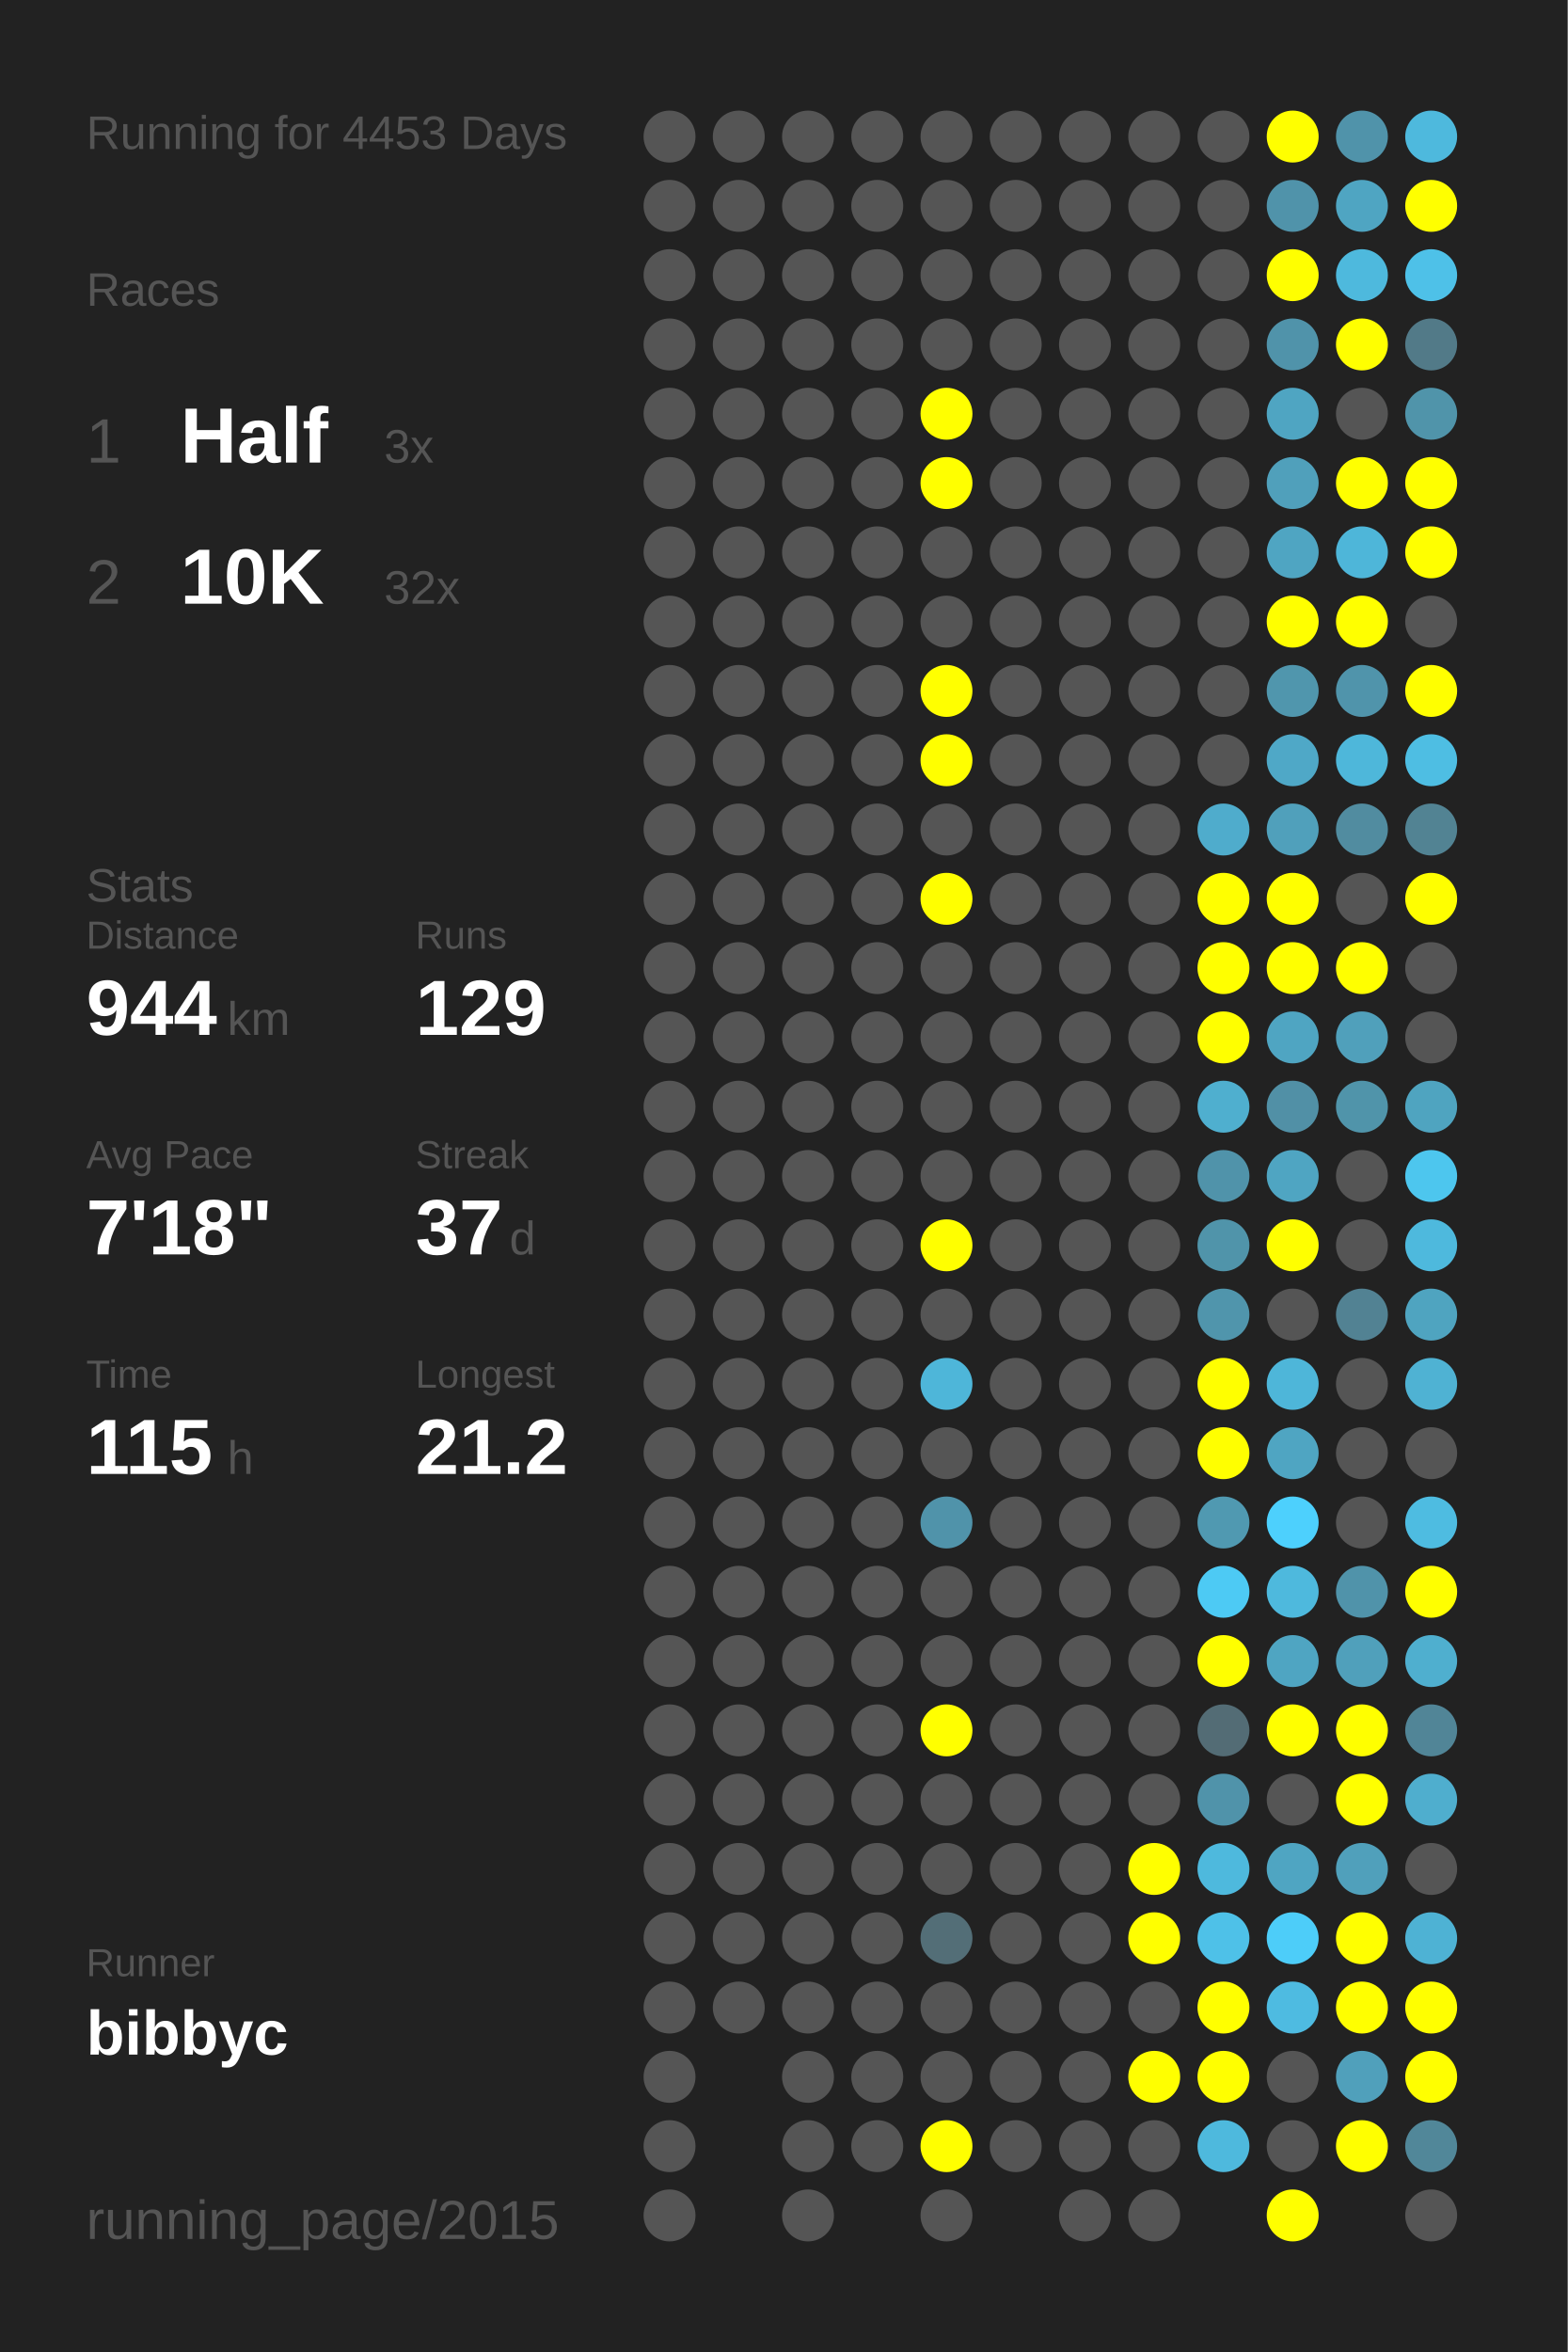
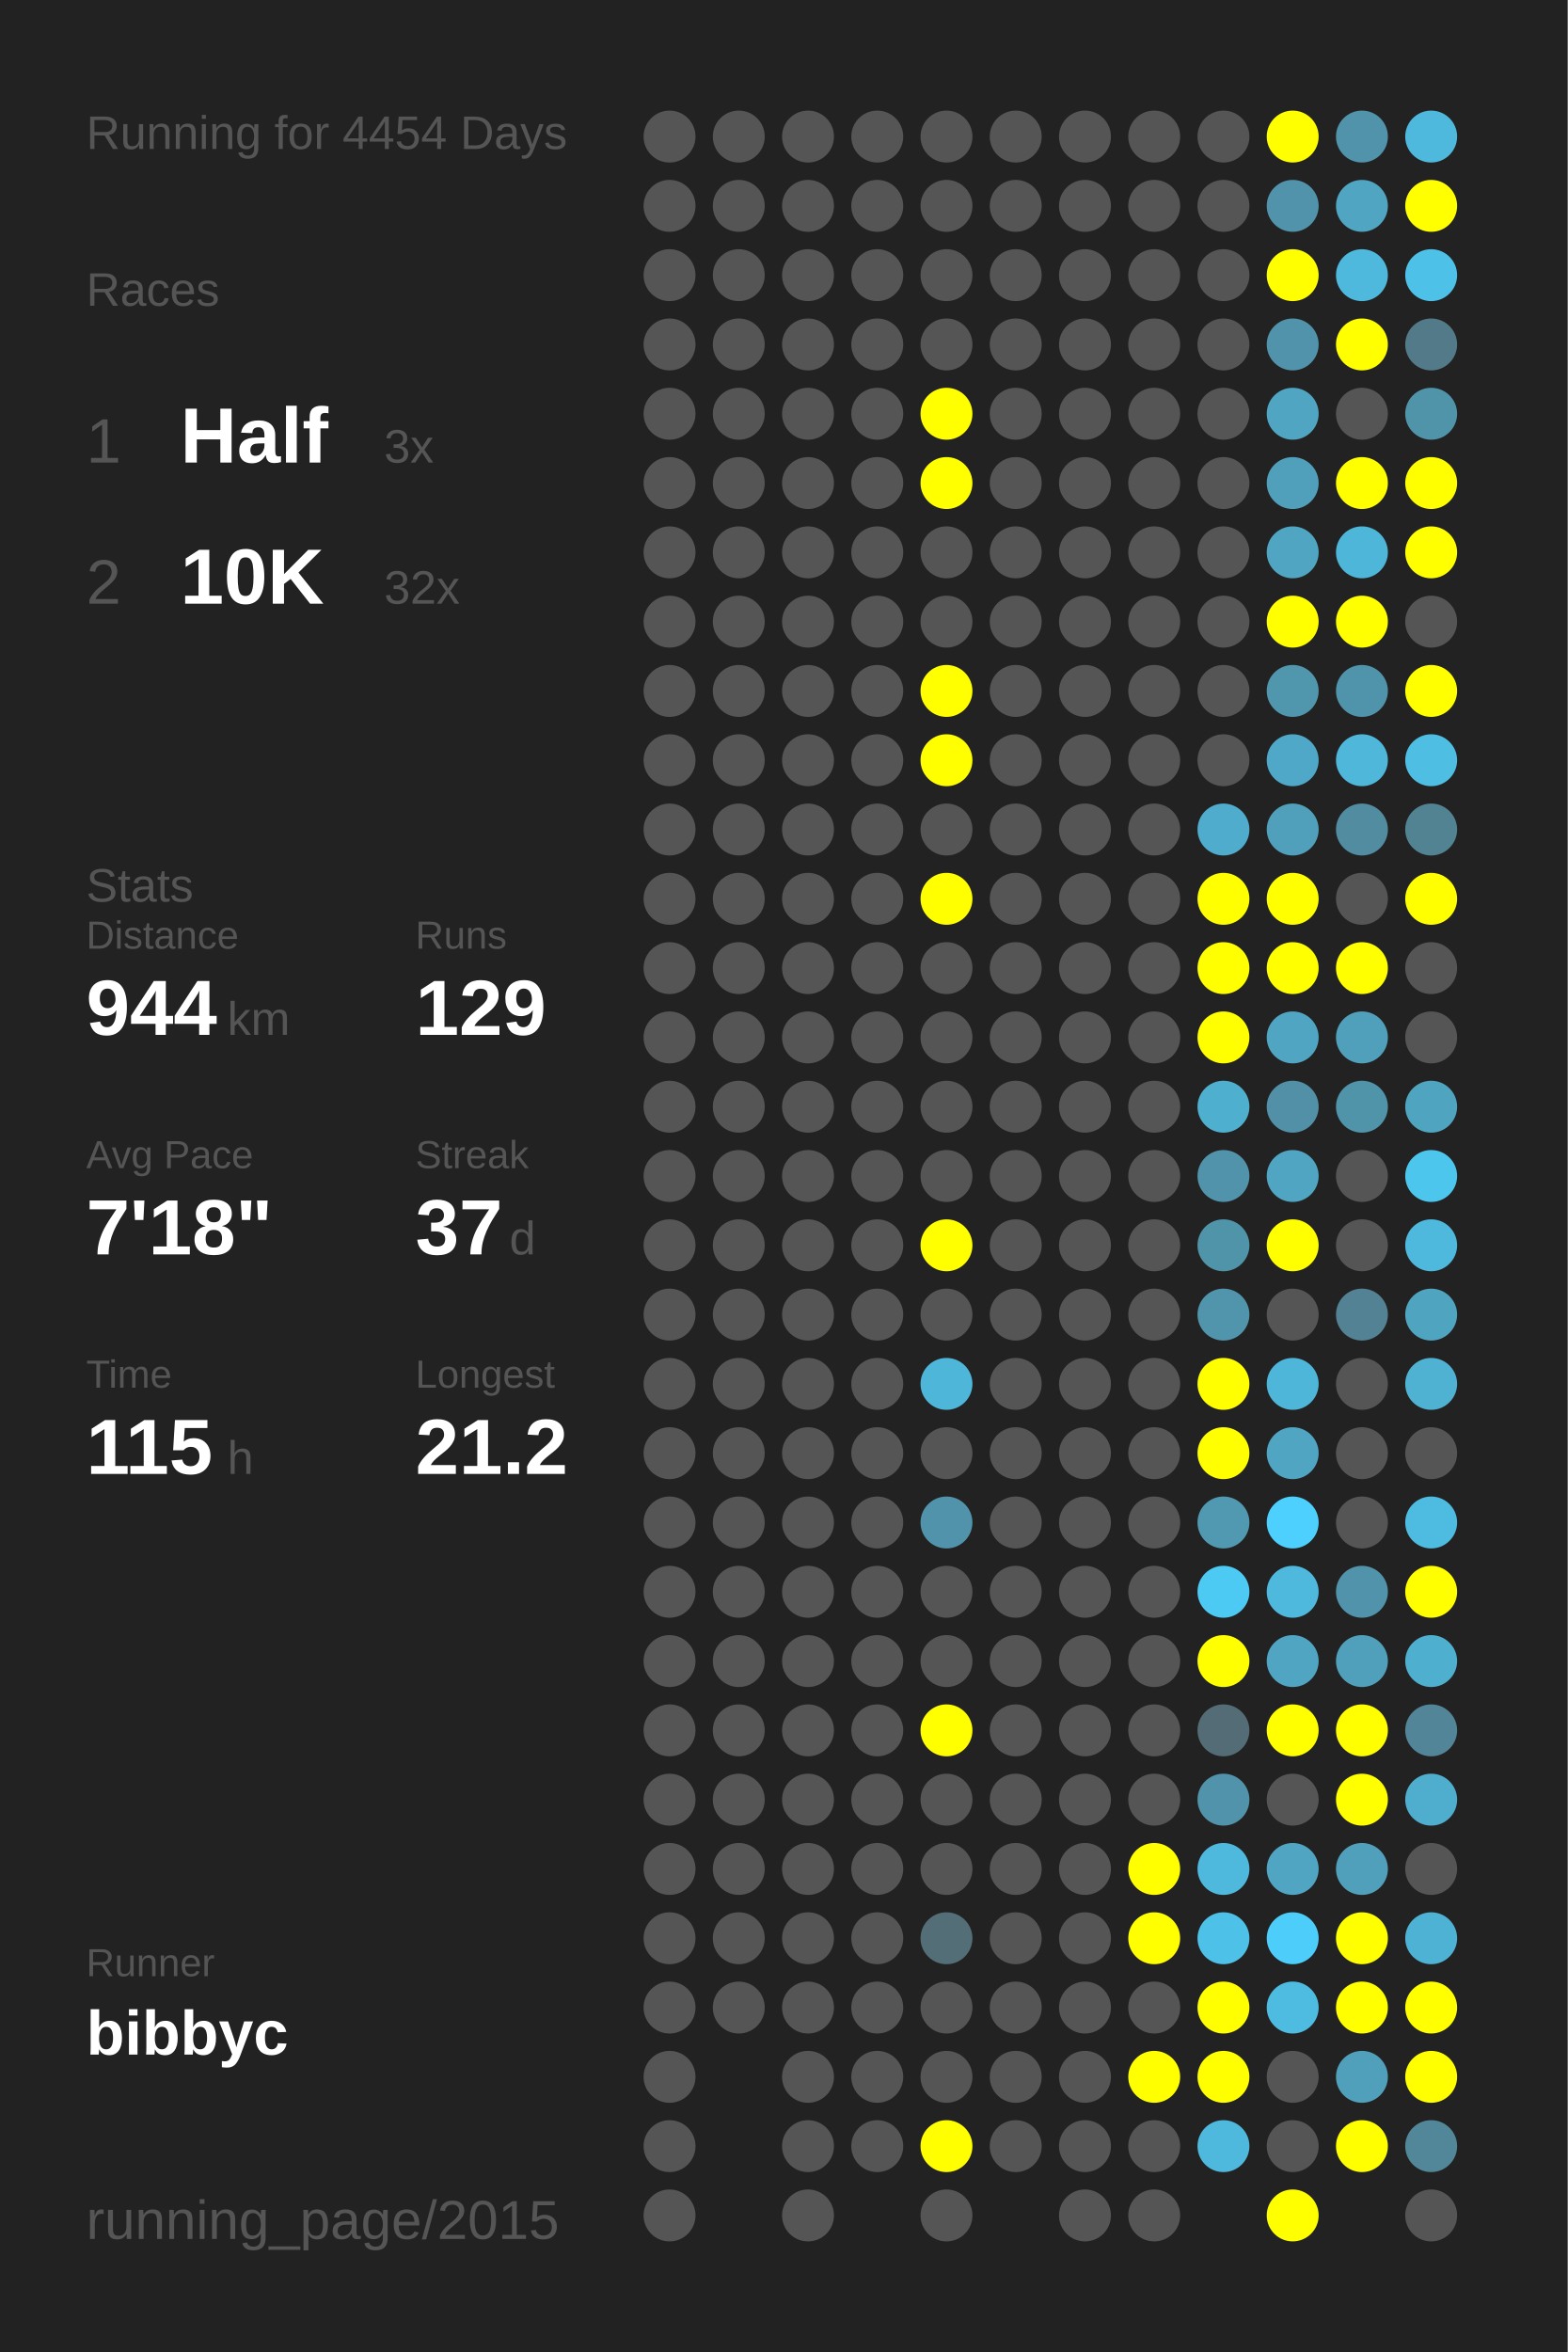
<svg xmlns="http://www.w3.org/2000/svg" baseProfile="full" height="300mm" version="1.1" viewBox="0,0,200,300" width="200mm">
  <defs />
  <rect fill="#222222" height="300" width="200" x="0" y="0" />
-   <text fill="#555555" style="font-size:6px; font-family:Arial;" x="11" y="19">Running for 4453 Days</text>
+   <text fill="#555555" style="font-size:6px; font-family:Arial;" x="11" y="19">Running for 4454 Days</text>
  <text fill="#555555" style="font-size:6px; font-family:Arial;" x="11" y="39">Races</text>
  <text fill="#555555" style="font-size:8px; font-family:Arial;" x="11" y="59">1</text>
  <text fill="#FFFFFF" style="font-size:10px; font-family:Arial; font-weight:bold;" x="23" y="59">Half</text>
  <text fill="#555555" style="font-size:6px; font-family:Arial;" x="49" y="59">3x</text>
  <text fill="#555555" style="font-size:8px; font-family:Arial;" x="11" y="77">2</text>
  <text fill="#FFFFFF" style="font-size:10px; font-family:Arial; font-weight:bold;" x="23" y="77">10K</text>
  <text fill="#555555" style="font-size:6px; font-family:Arial;" x="49" y="77">32x</text>
  <text fill="#555555" style="font-size:6px; font-family:Arial;" x="11" y="115">Stats</text>
  <text fill="#555555" style="font-size:5px; font-family:Arial;" x="11" y="121">Distance</text>
  <text fill="#FFFFFF" style="font-size:10px; font-family:Arial; font-weight:bold;" x="11" y="132">944</text>
  <text fill="#555555" style="font-size:6px; font-family:Arial;" x="29" y="132">km</text>
  <text fill="#555555" style="font-size:5px; font-family:Arial;" x="53" y="121">Runs</text>
  <text fill="#FFFFFF" style="font-size:10px; font-family:Arial; font-weight:bold;" x="53" y="132">129</text>
  <text fill="#555555" style="font-size:5px; font-family:Arial;" x="11" y="149">Avg Pace</text>
  <text fill="#FFFFFF" style="font-size:10px; font-family:Arial; font-weight:bold;" x="11" y="160">7'18"</text>
  <text fill="#555555" style="font-size:5px; font-family:Arial;" x="53" y="149">Streak</text>
  <text fill="#FFFFFF" style="font-size:10px; font-family:Arial; font-weight:bold;" x="53" y="160">37</text>
  <text fill="#555555" style="font-size:6px; font-family:Arial;" x="65" y="160">d</text>
  <text fill="#555555" style="font-size:5px; font-family:Arial;" x="11" y="177">Time</text>
  <text fill="#FFFFFF" style="font-size:10px; font-family:Arial; font-weight:bold;" x="11" y="188">115</text>
  <text fill="#555555" style="font-size:6px; font-family:Arial;" x="29" y="188">h</text>
  <text fill="#555555" style="font-size:5px; font-family:Arial;" x="53" y="177">Longest</text>
  <text fill="#FFFFFF" style="font-size:10px; font-family:Arial; font-weight:bold;" x="53" y="188">21.2</text>
  <text fill="#555555" style="font-size:5px; font-family:Arial;" x="11" y="252.065">Runner</text>
  <text fill="#FFFFFF" style="font-size:8px; font-family:Arial; font-weight:bold;" x="11" y="262.065">bibbyc</text>
  <text fill="#555555" style="font-size:7px; font-family:Arial;" x="11" y="285.581">running_page/2015</text>
  <circle cx="85.417" cy="17.419" fill="#555555" r="3.312" />
  <circle cx="85.417" cy="26.258" fill="#555555" r="3.312" />
  <circle cx="85.417" cy="35.097" fill="#555555" r="3.312" />
  <circle cx="85.417" cy="43.935" fill="#555555" r="3.312" />
  <circle cx="85.417" cy="52.774" fill="#555555" r="3.312" />
  <circle cx="85.417" cy="61.613" fill="#555555" r="3.312" />
  <circle cx="85.417" cy="70.452" fill="#555555" r="3.312" />
  <circle cx="85.417" cy="79.29" fill="#555555" r="3.312" />
  <circle cx="85.417" cy="88.129" fill="#555555" r="3.312" />
  <circle cx="85.417" cy="96.968" fill="#555555" r="3.312" />
  <circle cx="85.417" cy="105.806" fill="#555555" r="3.312" />
  <circle cx="85.417" cy="114.645" fill="#555555" r="3.312" />
  <circle cx="85.417" cy="123.484" fill="#555555" r="3.312" />
  <circle cx="85.417" cy="132.323" fill="#555555" r="3.312" />
  <circle cx="85.417" cy="141.161" fill="#555555" r="3.312" />
  <circle cx="85.417" cy="150" fill="#555555" r="3.312" />
  <circle cx="85.417" cy="158.839" fill="#555555" r="3.312" />
  <circle cx="85.417" cy="167.677" fill="#555555" r="3.312" />
  <circle cx="85.417" cy="176.516" fill="#555555" r="3.312" />
  <circle cx="85.417" cy="185.355" fill="#555555" r="3.312" />
  <circle cx="85.417" cy="194.194" fill="#555555" r="3.312" />
  <circle cx="85.417" cy="203.032" fill="#555555" r="3.312" />
  <circle cx="85.417" cy="211.871" fill="#555555" r="3.312" />
  <circle cx="85.417" cy="220.71" fill="#555555" r="3.312" />
  <circle cx="85.417" cy="229.548" fill="#555555" r="3.312" />
  <circle cx="85.417" cy="238.387" fill="#555555" r="3.312" />
  <circle cx="85.417" cy="247.226" fill="#555555" r="3.312" />
  <circle cx="85.417" cy="256.065" fill="#555555" r="3.312" />
  <circle cx="85.417" cy="264.903" fill="#555555" r="3.312" />
  <circle cx="85.417" cy="273.742" fill="#555555" r="3.312" />
  <circle cx="85.417" cy="282.581" fill="#555555" r="3.312" />
  <circle cx="94.25" cy="17.419" fill="#555555" r="3.312" />
  <circle cx="94.25" cy="26.258" fill="#555555" r="3.312" />
  <circle cx="94.25" cy="35.097" fill="#555555" r="3.312" />
  <circle cx="94.25" cy="43.935" fill="#555555" r="3.312" />
  <circle cx="94.25" cy="52.774" fill="#555555" r="3.312" />
  <circle cx="94.25" cy="61.613" fill="#555555" r="3.312" />
  <circle cx="94.25" cy="70.452" fill="#555555" r="3.312" />
  <circle cx="94.25" cy="79.29" fill="#555555" r="3.312" />
  <circle cx="94.25" cy="88.129" fill="#555555" r="3.312" />
  <circle cx="94.25" cy="96.968" fill="#555555" r="3.312" />
  <circle cx="94.25" cy="105.806" fill="#555555" r="3.312" />
  <circle cx="94.25" cy="114.645" fill="#555555" r="3.312" />
  <circle cx="94.25" cy="123.484" fill="#555555" r="3.312" />
  <circle cx="94.25" cy="132.323" fill="#555555" r="3.312" />
  <circle cx="94.25" cy="141.161" fill="#555555" r="3.312" />
  <circle cx="94.25" cy="150" fill="#555555" r="3.312" />
  <circle cx="94.25" cy="158.839" fill="#555555" r="3.312" />
  <circle cx="94.25" cy="167.677" fill="#555555" r="3.312" />
  <circle cx="94.25" cy="176.516" fill="#555555" r="3.312" />
  <circle cx="94.25" cy="185.355" fill="#555555" r="3.312" />
  <circle cx="94.25" cy="194.194" fill="#555555" r="3.312" />
  <circle cx="94.25" cy="203.032" fill="#555555" r="3.312" />
  <circle cx="94.25" cy="211.871" fill="#555555" r="3.312" />
  <circle cx="94.25" cy="220.71" fill="#555555" r="3.312" />
  <circle cx="94.25" cy="229.548" fill="#555555" r="3.312" />
  <circle cx="94.25" cy="238.387" fill="#555555" r="3.312" />
  <circle cx="94.25" cy="247.226" fill="#555555" r="3.312" />
  <circle cx="94.25" cy="256.065" fill="#555555" r="3.312" />
  <circle cx="103.083" cy="17.419" fill="#555555" r="3.312" />
  <circle cx="103.083" cy="26.258" fill="#555555" r="3.312" />
  <circle cx="103.083" cy="35.097" fill="#555555" r="3.312" />
  <circle cx="103.083" cy="43.935" fill="#555555" r="3.312" />
  <circle cx="103.083" cy="52.774" fill="#555555" r="3.312" />
  <circle cx="103.083" cy="61.613" fill="#555555" r="3.312" />
  <circle cx="103.083" cy="70.452" fill="#555555" r="3.312" />
  <circle cx="103.083" cy="79.29" fill="#555555" r="3.312" />
  <circle cx="103.083" cy="88.129" fill="#555555" r="3.312" />
  <circle cx="103.083" cy="96.968" fill="#555555" r="3.312" />
  <circle cx="103.083" cy="105.806" fill="#555555" r="3.312" />
  <circle cx="103.083" cy="114.645" fill="#555555" r="3.312" />
  <circle cx="103.083" cy="123.484" fill="#555555" r="3.312" />
  <circle cx="103.083" cy="132.323" fill="#555555" r="3.312" />
  <circle cx="103.083" cy="141.161" fill="#555555" r="3.312" />
  <circle cx="103.083" cy="150" fill="#555555" r="3.312" />
  <circle cx="103.083" cy="158.839" fill="#555555" r="3.312" />
  <circle cx="103.083" cy="167.677" fill="#555555" r="3.312" />
  <circle cx="103.083" cy="176.516" fill="#555555" r="3.312" />
  <circle cx="103.083" cy="185.355" fill="#555555" r="3.312" />
  <circle cx="103.083" cy="194.194" fill="#555555" r="3.312" />
  <circle cx="103.083" cy="203.032" fill="#555555" r="3.312" />
  <circle cx="103.083" cy="211.871" fill="#555555" r="3.312" />
  <circle cx="103.083" cy="220.71" fill="#555555" r="3.312" />
  <circle cx="103.083" cy="229.548" fill="#555555" r="3.312" />
  <circle cx="103.083" cy="238.387" fill="#555555" r="3.312" />
  <circle cx="103.083" cy="247.226" fill="#555555" r="3.312" />
  <circle cx="103.083" cy="256.065" fill="#555555" r="3.312" />
  <circle cx="103.083" cy="264.903" fill="#555555" r="3.312" />
  <circle cx="103.083" cy="273.742" fill="#555555" r="3.312" />
  <circle cx="103.083" cy="282.581" fill="#555555" r="3.312" />
  <circle cx="111.917" cy="17.419" fill="#555555" r="3.312" />
  <circle cx="111.917" cy="26.258" fill="#555555" r="3.312" />
  <circle cx="111.917" cy="35.097" fill="#555555" r="3.312" />
  <circle cx="111.917" cy="43.935" fill="#555555" r="3.312" />
  <circle cx="111.917" cy="52.774" fill="#555555" r="3.312" />
  <circle cx="111.917" cy="61.613" fill="#555555" r="3.312" />
  <circle cx="111.917" cy="70.452" fill="#555555" r="3.312" />
  <circle cx="111.917" cy="79.29" fill="#555555" r="3.312" />
  <circle cx="111.917" cy="88.129" fill="#555555" r="3.312" />
  <circle cx="111.917" cy="96.968" fill="#555555" r="3.312" />
  <circle cx="111.917" cy="105.806" fill="#555555" r="3.312" />
  <circle cx="111.917" cy="114.645" fill="#555555" r="3.312" />
  <circle cx="111.917" cy="123.484" fill="#555555" r="3.312" />
  <circle cx="111.917" cy="132.323" fill="#555555" r="3.312" />
  <circle cx="111.917" cy="141.161" fill="#555555" r="3.312" />
  <circle cx="111.917" cy="150" fill="#555555" r="3.312" />
  <circle cx="111.917" cy="158.839" fill="#555555" r="3.312" />
  <circle cx="111.917" cy="167.677" fill="#555555" r="3.312" />
  <circle cx="111.917" cy="176.516" fill="#555555" r="3.312" />
  <circle cx="111.917" cy="185.355" fill="#555555" r="3.312" />
  <circle cx="111.917" cy="194.194" fill="#555555" r="3.312" />
  <circle cx="111.917" cy="203.032" fill="#555555" r="3.312" />
  <circle cx="111.917" cy="211.871" fill="#555555" r="3.312" />
  <circle cx="111.917" cy="220.71" fill="#555555" r="3.312" />
  <circle cx="111.917" cy="229.548" fill="#555555" r="3.312" />
  <circle cx="111.917" cy="238.387" fill="#555555" r="3.312" />
  <circle cx="111.917" cy="247.226" fill="#555555" r="3.312" />
  <circle cx="111.917" cy="256.065" fill="#555555" r="3.312" />
  <circle cx="111.917" cy="264.903" fill="#555555" r="3.312" />
  <circle cx="111.917" cy="273.742" fill="#555555" r="3.312" />
  <circle cx="120.75" cy="17.419" fill="#555555" r="3.312" />
  <circle cx="120.75" cy="26.258" fill="#555555" r="3.312" />
  <circle cx="120.75" cy="35.097" fill="#555555" r="3.312" />
  <circle cx="120.75" cy="43.935" fill="#555555" r="3.312" />
  <circle cx="120.75" cy="52.774" fill="#FFFF00" r="3.312" />
  <circle cx="120.75" cy="61.613" fill="#FFFF00" r="3.312" />
  <circle cx="120.75" cy="70.452" fill="#555555" r="3.312" />
  <circle cx="120.75" cy="79.29" fill="#555555" r="3.312" />
  <circle cx="120.75" cy="88.129" fill="#FFFF00" r="3.312" />
  <circle cx="120.75" cy="96.968" fill="#FFFF00" r="3.312" />
  <circle cx="120.75" cy="105.806" fill="#555555" r="3.312" />
  <circle cx="120.75" cy="114.645" fill="#FFFF00" r="3.312" />
  <circle cx="120.75" cy="123.484" fill="#555555" r="3.312" />
  <circle cx="120.75" cy="132.323" fill="#555555" r="3.312" />
  <circle cx="120.75" cy="141.161" fill="#555555" r="3.312" />
  <circle cx="120.75" cy="150" fill="#555555" r="3.312" />
  <circle cx="120.75" cy="158.839" fill="#FFFF00" r="3.312" />
  <circle cx="120.75" cy="167.677" fill="#555555" r="3.312" />
  <circle cx="120.75" cy="176.516" fill="#4eb6d9" r="3.312" />
  <circle cx="120.75" cy="185.355" fill="#555555" r="3.312" />
  <circle cx="120.75" cy="194.194" fill="#5093aa" r="3.312" />
  <circle cx="120.75" cy="203.032" fill="#555555" r="3.312" />
  <circle cx="120.75" cy="211.871" fill="#555555" r="3.312" />
  <circle cx="120.75" cy="220.71" fill="#FFFF00" r="3.312" />
  <circle cx="120.75" cy="229.548" fill="#555555" r="3.312" />
  <circle cx="120.75" cy="238.387" fill="#555555" r="3.312" />
  <circle cx="120.75" cy="247.226" fill="#536e77" r="3.312" />
  <circle cx="120.75" cy="256.065" fill="#555555" r="3.312" />
  <circle cx="120.75" cy="264.903" fill="#555555" r="3.312" />
  <circle cx="120.75" cy="273.742" fill="#FFFF00" r="3.312" />
  <circle cx="120.75" cy="282.581" fill="#555555" r="3.312" />
  <circle cx="129.583" cy="17.419" fill="#555555" r="3.312" />
  <circle cx="129.583" cy="26.258" fill="#555555" r="3.312" />
  <circle cx="129.583" cy="35.097" fill="#555555" r="3.312" />
  <circle cx="129.583" cy="43.935" fill="#555555" r="3.312" />
  <circle cx="129.583" cy="52.774" fill="#555555" r="3.312" />
  <circle cx="129.583" cy="61.613" fill="#555555" r="3.312" />
  <circle cx="129.583" cy="70.452" fill="#555555" r="3.312" />
  <circle cx="129.583" cy="79.29" fill="#555555" r="3.312" />
  <circle cx="129.583" cy="88.129" fill="#555555" r="3.312" />
  <circle cx="129.583" cy="96.968" fill="#555555" r="3.312" />
  <circle cx="129.583" cy="105.806" fill="#555555" r="3.312" />
  <circle cx="129.583" cy="114.645" fill="#555555" r="3.312" />
  <circle cx="129.583" cy="123.484" fill="#555555" r="3.312" />
  <circle cx="129.583" cy="132.323" fill="#555555" r="3.312" />
  <circle cx="129.583" cy="141.161" fill="#555555" r="3.312" />
  <circle cx="129.583" cy="150" fill="#555555" r="3.312" />
  <circle cx="129.583" cy="158.839" fill="#555555" r="3.312" />
  <circle cx="129.583" cy="167.677" fill="#555555" r="3.312" />
  <circle cx="129.583" cy="176.516" fill="#555555" r="3.312" />
  <circle cx="129.583" cy="185.355" fill="#555555" r="3.312" />
  <circle cx="129.583" cy="194.194" fill="#555555" r="3.312" />
  <circle cx="129.583" cy="203.032" fill="#555555" r="3.312" />
  <circle cx="129.583" cy="211.871" fill="#555555" r="3.312" />
  <circle cx="129.583" cy="220.71" fill="#555555" r="3.312" />
  <circle cx="129.583" cy="229.548" fill="#555555" r="3.312" />
  <circle cx="129.583" cy="238.387" fill="#555555" r="3.312" />
  <circle cx="129.583" cy="247.226" fill="#555555" r="3.312" />
  <circle cx="129.583" cy="256.065" fill="#555555" r="3.312" />
  <circle cx="129.583" cy="264.903" fill="#555555" r="3.312" />
  <circle cx="129.583" cy="273.742" fill="#555555" r="3.312" />
  <circle cx="138.417" cy="17.419" fill="#555555" r="3.312" />
  <circle cx="138.417" cy="26.258" fill="#555555" r="3.312" />
  <circle cx="138.417" cy="35.097" fill="#555555" r="3.312" />
  <circle cx="138.417" cy="43.935" fill="#555555" r="3.312" />
  <circle cx="138.417" cy="52.774" fill="#555555" r="3.312" />
  <circle cx="138.417" cy="61.613" fill="#555555" r="3.312" />
  <circle cx="138.417" cy="70.452" fill="#555555" r="3.312" />
  <circle cx="138.417" cy="79.29" fill="#555555" r="3.312" />
  <circle cx="138.417" cy="88.129" fill="#555555" r="3.312" />
  <circle cx="138.417" cy="96.968" fill="#555555" r="3.312" />
  <circle cx="138.417" cy="105.806" fill="#555555" r="3.312" />
  <circle cx="138.417" cy="114.645" fill="#555555" r="3.312" />
  <circle cx="138.417" cy="123.484" fill="#555555" r="3.312" />
  <circle cx="138.417" cy="132.323" fill="#555555" r="3.312" />
  <circle cx="138.417" cy="141.161" fill="#555555" r="3.312" />
  <circle cx="138.417" cy="150" fill="#555555" r="3.312" />
  <circle cx="138.417" cy="158.839" fill="#555555" r="3.312" />
  <circle cx="138.417" cy="167.677" fill="#555555" r="3.312" />
  <circle cx="138.417" cy="176.516" fill="#555555" r="3.312" />
  <circle cx="138.417" cy="185.355" fill="#555555" r="3.312" />
  <circle cx="138.417" cy="194.194" fill="#555555" r="3.312" />
  <circle cx="138.417" cy="203.032" fill="#555555" r="3.312" />
  <circle cx="138.417" cy="211.871" fill="#555555" r="3.312" />
  <circle cx="138.417" cy="220.71" fill="#555555" r="3.312" />
  <circle cx="138.417" cy="229.548" fill="#555555" r="3.312" />
  <circle cx="138.417" cy="238.387" fill="#555555" r="3.312" />
  <circle cx="138.417" cy="247.226" fill="#555555" r="3.312" />
  <circle cx="138.417" cy="256.065" fill="#555555" r="3.312" />
  <circle cx="138.417" cy="264.903" fill="#555555" r="3.312" />
  <circle cx="138.417" cy="273.742" fill="#555555" r="3.312" />
  <circle cx="138.417" cy="282.581" fill="#555555" r="3.312" />
  <circle cx="147.25" cy="17.419" fill="#555555" r="3.312" />
  <circle cx="147.25" cy="26.258" fill="#555555" r="3.312" />
  <circle cx="147.25" cy="35.097" fill="#555555" r="3.312" />
  <circle cx="147.25" cy="43.935" fill="#555555" r="3.312" />
  <circle cx="147.25" cy="52.774" fill="#555555" r="3.312" />
  <circle cx="147.25" cy="61.613" fill="#555555" r="3.312" />
  <circle cx="147.25" cy="70.452" fill="#555555" r="3.312" />
  <circle cx="147.25" cy="79.29" fill="#555555" r="3.312" />
  <circle cx="147.25" cy="88.129" fill="#555555" r="3.312" />
  <circle cx="147.25" cy="96.968" fill="#555555" r="3.312" />
  <circle cx="147.25" cy="105.806" fill="#555555" r="3.312" />
  <circle cx="147.25" cy="114.645" fill="#555555" r="3.312" />
  <circle cx="147.25" cy="123.484" fill="#555555" r="3.312" />
  <circle cx="147.25" cy="132.323" fill="#555555" r="3.312" />
  <circle cx="147.25" cy="141.161" fill="#555555" r="3.312" />
  <circle cx="147.25" cy="150" fill="#555555" r="3.312" />
  <circle cx="147.25" cy="158.839" fill="#555555" r="3.312" />
  <circle cx="147.25" cy="167.677" fill="#555555" r="3.312" />
  <circle cx="147.25" cy="176.516" fill="#555555" r="3.312" />
  <circle cx="147.25" cy="185.355" fill="#555555" r="3.312" />
  <circle cx="147.25" cy="194.194" fill="#555555" r="3.312" />
  <circle cx="147.25" cy="203.032" fill="#555555" r="3.312" />
  <circle cx="147.25" cy="211.871" fill="#555555" r="3.312" />
  <circle cx="147.25" cy="220.71" fill="#555555" r="3.312" />
  <circle cx="147.25" cy="229.548" fill="#555555" r="3.312" />
  <circle cx="147.25" cy="238.387" fill="#FFFF00" r="3.312" />
  <circle cx="147.25" cy="247.226" fill="#FFFF00" r="3.312" />
  <circle cx="147.25" cy="256.065" fill="#555555" r="3.312" />
  <circle cx="147.25" cy="264.903" fill="#FFFF00" r="3.312" />
  <circle cx="147.25" cy="273.742" fill="#555555" r="3.312" />
  <circle cx="147.25" cy="282.581" fill="#555555" r="3.312" />
  <circle cx="156.083" cy="17.419" fill="#555555" r="3.312" />
  <circle cx="156.083" cy="26.258" fill="#555555" r="3.312" />
  <circle cx="156.083" cy="35.097" fill="#555555" r="3.312" />
  <circle cx="156.083" cy="43.935" fill="#555555" r="3.312" />
  <circle cx="156.083" cy="52.774" fill="#555555" r="3.312" />
  <circle cx="156.083" cy="61.613" fill="#555555" r="3.312" />
  <circle cx="156.083" cy="70.452" fill="#555555" r="3.312" />
  <circle cx="156.083" cy="79.29" fill="#555555" r="3.312" />
  <circle cx="156.083" cy="88.129" fill="#555555" r="3.312" />
  <circle cx="156.083" cy="96.968" fill="#555555" r="3.312" />
  <circle cx="156.083" cy="105.806" fill="#4faccc" r="3.312" />
  <circle cx="156.083" cy="114.645" fill="#FFFF00" r="3.312" />
  <circle cx="156.083" cy="123.484" fill="#FFFF00" r="3.312" />
  <circle cx="156.083" cy="132.323" fill="#FFFF00" r="3.312" />
  <circle cx="156.083" cy="141.161" fill="#4fafcf" r="3.312" />
  <circle cx="156.083" cy="150" fill="#5093aa" r="3.312" />
  <circle cx="156.083" cy="158.839" fill="#5094aa" r="3.312" />
  <circle cx="156.083" cy="167.677" fill="#5095ac" r="3.312" />
  <circle cx="156.083" cy="176.516" fill="#FFFF00" r="3.312" />
  <circle cx="156.083" cy="185.355" fill="#FFFF00" r="3.312" />
  <circle cx="156.083" cy="194.194" fill="#5099b1" r="3.312" />
  <circle cx="156.083" cy="203.032" fill="#4dcaf4" r="3.312" />
  <circle cx="156.083" cy="211.871" fill="#FFFF00" r="3.312" />
  <circle cx="156.083" cy="220.71" fill="#536c75" r="3.312" />
  <circle cx="156.083" cy="229.548" fill="#5093aa" r="3.312" />
  <circle cx="156.083" cy="238.387" fill="#4eb9dd" r="3.312" />
  <circle cx="156.083" cy="247.226" fill="#4ec1e8" r="3.312" />
  <circle cx="156.083" cy="256.065" fill="#FFFF00" r="3.312" />
  <circle cx="156.083" cy="264.903" fill="#FFFF00" r="3.312" />
  <circle cx="156.083" cy="273.742" fill="#4eb9dd" r="3.312" />
  <circle cx="164.917" cy="17.419" fill="#FFFF00" r="3.312" />
  <circle cx="164.917" cy="26.258" fill="#5093aa" r="3.312" />
  <circle cx="164.917" cy="35.097" fill="#FFFF00" r="3.312" />
  <circle cx="164.917" cy="43.935" fill="#5093aa" r="3.312" />
  <circle cx="164.917" cy="52.774" fill="#4fa5c2" r="3.312" />
  <circle cx="164.917" cy="61.613" fill="#50a0bb" r="3.312" />
  <circle cx="164.917" cy="70.452" fill="#4fa5c2" r="3.312" />
  <circle cx="164.917" cy="79.29" fill="#FFFF00" r="3.312" />
  <circle cx="164.917" cy="88.129" fill="#5096ad" r="3.312" />
  <circle cx="164.917" cy="96.968" fill="#4fa8c7" r="3.312" />
  <circle cx="164.917" cy="105.806" fill="#50a0bb" r="3.312" />
  <circle cx="164.917" cy="114.645" fill="#FFFF00" r="3.312" />
  <circle cx="164.917" cy="123.484" fill="#FFFF00" r="3.312" />
  <circle cx="164.917" cy="132.323" fill="#4fa5c2" r="3.312" />
  <circle cx="164.917" cy="141.161" fill="#5190a6" r="3.312" />
  <circle cx="164.917" cy="150" fill="#4fa5c2" r="3.312" />
  <circle cx="164.917" cy="158.839" fill="#FFFF00" r="3.312" />
  <circle cx="164.917" cy="167.677" fill="#555555" r="3.312" />
  <circle cx="164.917" cy="176.516" fill="#4eb6d9" r="3.312" />
  <circle cx="164.917" cy="185.355" fill="#4fa5c2" r="3.312" />
  <circle cx="164.917" cy="194.194" fill="#4dd0fd" r="3.312" />
  <circle cx="164.917" cy="203.032" fill="#4eb9dd" r="3.312" />
  <circle cx="164.917" cy="211.871" fill="#4fa5c2" r="3.312" />
  <circle cx="164.917" cy="220.71" fill="#FFFF00" r="3.312" />
  <circle cx="164.917" cy="229.548" fill="#555555" r="3.312" />
  <circle cx="164.917" cy="238.387" fill="#4fa5c2" r="3.312" />
  <circle cx="164.917" cy="247.226" fill="#4dcdf9" r="3.312" />
  <circle cx="164.917" cy="256.065" fill="#4ebbe1" r="3.312" />
  <circle cx="164.917" cy="264.903" fill="#555555" r="3.312" />
  <circle cx="164.917" cy="273.742" fill="#555555" r="3.312" />
  <circle cx="164.917" cy="282.581" fill="#FFFF00" r="3.312" />
  <circle cx="173.75" cy="17.419" fill="#5093aa" r="3.312" />
  <circle cx="173.75" cy="26.258" fill="#4fa5c2" r="3.312" />
  <circle cx="173.75" cy="35.097" fill="#4eb9dd" r="3.312" />
  <circle cx="173.75" cy="43.935" fill="#FFFF00" r="3.312" />
  <circle cx="173.75" cy="52.774" fill="#555555" r="3.312" />
  <circle cx="173.75" cy="61.613" fill="#FFFF00" r="3.312" />
  <circle cx="173.75" cy="70.452" fill="#4eb6d9" r="3.312" />
  <circle cx="173.75" cy="79.29" fill="#FFFF00" r="3.312" />
  <circle cx="173.75" cy="88.129" fill="#5094ab" r="3.312" />
  <circle cx="173.75" cy="96.968" fill="#4eb7da" r="3.312" />
  <circle cx="173.75" cy="105.806" fill="#518ca0" r="3.312" />
  <circle cx="173.75" cy="114.645" fill="#555555" r="3.312" />
  <circle cx="173.75" cy="123.484" fill="#FFFF00" r="3.312" />
  <circle cx="173.75" cy="132.323" fill="#50a0bb" r="3.312" />
  <circle cx="173.75" cy="141.161" fill="#5094aa" r="3.312" />
  <circle cx="173.75" cy="150" fill="#555555" r="3.312" />
  <circle cx="173.75" cy="158.839" fill="#555555" r="3.312" />
  <circle cx="173.75" cy="167.677" fill="#528293" r="3.312" />
  <circle cx="173.75" cy="176.516" fill="#555555" r="3.312" />
  <circle cx="173.75" cy="185.355" fill="#555555" r="3.312" />
  <circle cx="173.75" cy="194.194" fill="#555555" r="3.312" />
  <circle cx="173.75" cy="203.032" fill="#5093aa" r="3.312" />
  <circle cx="173.75" cy="211.871" fill="#50a0bb" r="3.312" />
  <circle cx="173.75" cy="220.71" fill="#FFFF00" r="3.312" />
  <circle cx="173.75" cy="229.548" fill="#FFFF00" r="3.312" />
  <circle cx="173.75" cy="238.387" fill="#50a0bb" r="3.312" />
  <circle cx="173.75" cy="247.226" fill="#FFFF00" r="3.312" />
  <circle cx="173.75" cy="256.065" fill="#FFFF00" r="3.312" />
  <circle cx="173.75" cy="264.903" fill="#50a0bb" r="3.312" />
  <circle cx="173.75" cy="273.742" fill="#FFFF00" r="3.312" />
  <circle cx="182.583" cy="17.419" fill="#4eb9dd" r="3.312" />
  <circle cx="182.583" cy="26.258" fill="#FFFF00" r="3.312" />
  <circle cx="182.583" cy="35.097" fill="#4ec1e8" r="3.312" />
  <circle cx="182.583" cy="43.935" fill="#527a88" r="3.312" />
  <circle cx="182.583" cy="52.774" fill="#5094aa" r="3.312" />
  <circle cx="182.583" cy="61.613" fill="#FFFF00" r="3.312" />
  <circle cx="182.583" cy="70.452" fill="#FFFF00" r="3.312" />
  <circle cx="182.583" cy="79.29" fill="#555555" r="3.312" />
  <circle cx="182.583" cy="88.129" fill="#FFFF00" r="3.312" />
  <circle cx="182.583" cy="96.968" fill="#4ebee3" r="3.312" />
  <circle cx="182.583" cy="105.806" fill="#528393" r="3.312" />
  <circle cx="182.583" cy="114.645" fill="#FFFF00" r="3.312" />
  <circle cx="182.583" cy="123.484" fill="#555555" r="3.312" />
  <circle cx="182.583" cy="132.323" fill="#555555" r="3.312" />
  <circle cx="182.583" cy="141.161" fill="#4fa4c0" r="3.312" />
  <circle cx="182.583" cy="150" fill="#4dc6ee" r="3.312" />
  <circle cx="182.583" cy="158.839" fill="#4eb9dd" r="3.312" />
  <circle cx="182.583" cy="167.677" fill="#4fa4c0" r="3.312" />
  <circle cx="182.583" cy="176.516" fill="#4fb2d3" r="3.312" />
  <circle cx="182.583" cy="185.355" fill="#555555" r="3.312" />
  <circle cx="182.583" cy="194.194" fill="#4ebce1" r="3.312" />
  <circle cx="182.583" cy="203.032" fill="#FFFF00" r="3.312" />
  <circle cx="182.583" cy="211.871" fill="#4fafcf" r="3.312" />
  <circle cx="182.583" cy="220.71" fill="#518597" r="3.312" />
  <circle cx="182.583" cy="229.548" fill="#4faece" r="3.312" />
  <circle cx="182.583" cy="238.387" fill="#555555" r="3.312" />
  <circle cx="182.583" cy="247.226" fill="#4eb2d4" r="3.312" />
  <circle cx="182.583" cy="256.065" fill="#FFFF00" r="3.312" />
  <circle cx="182.583" cy="264.903" fill="#FFFF00" r="3.312" />
  <circle cx="182.583" cy="273.742" fill="#518799" r="3.312" />
  <circle cx="182.583" cy="282.581" fill="#555555" r="3.312" />
</svg>
